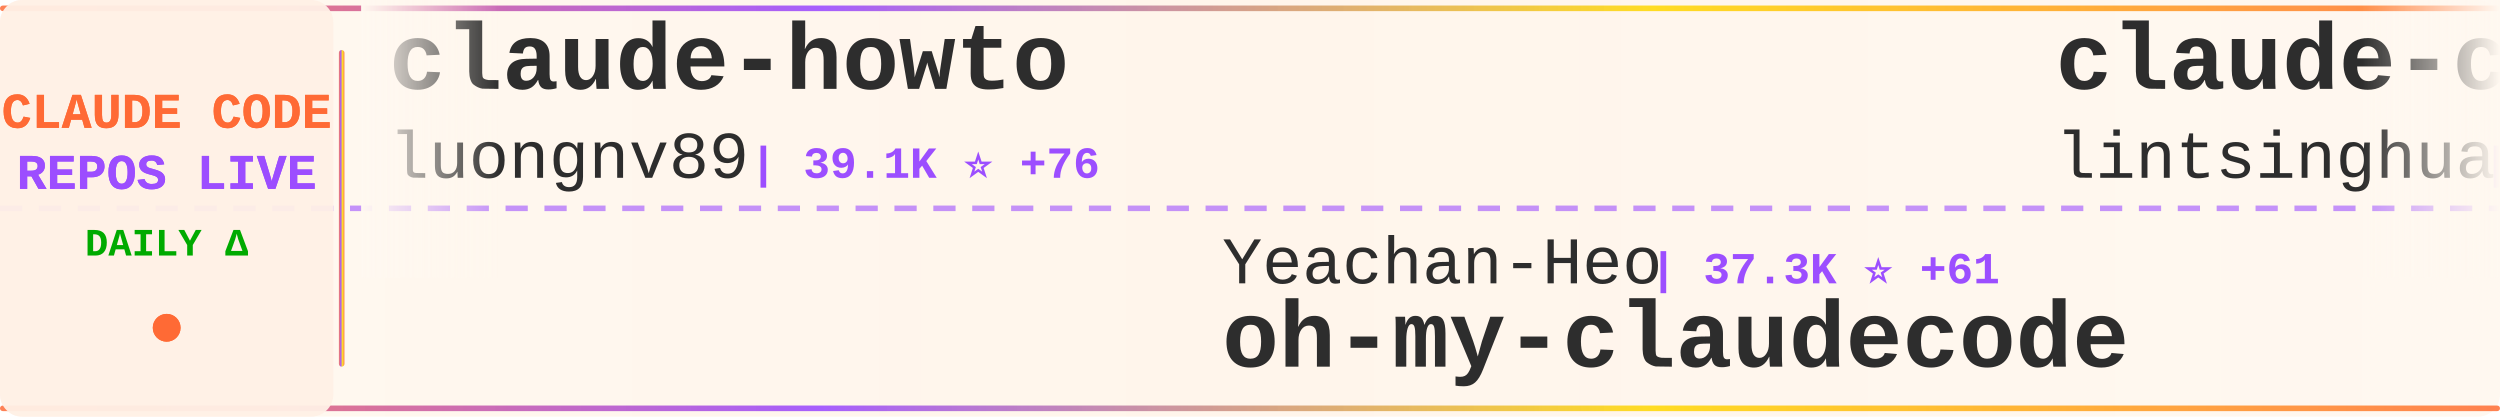
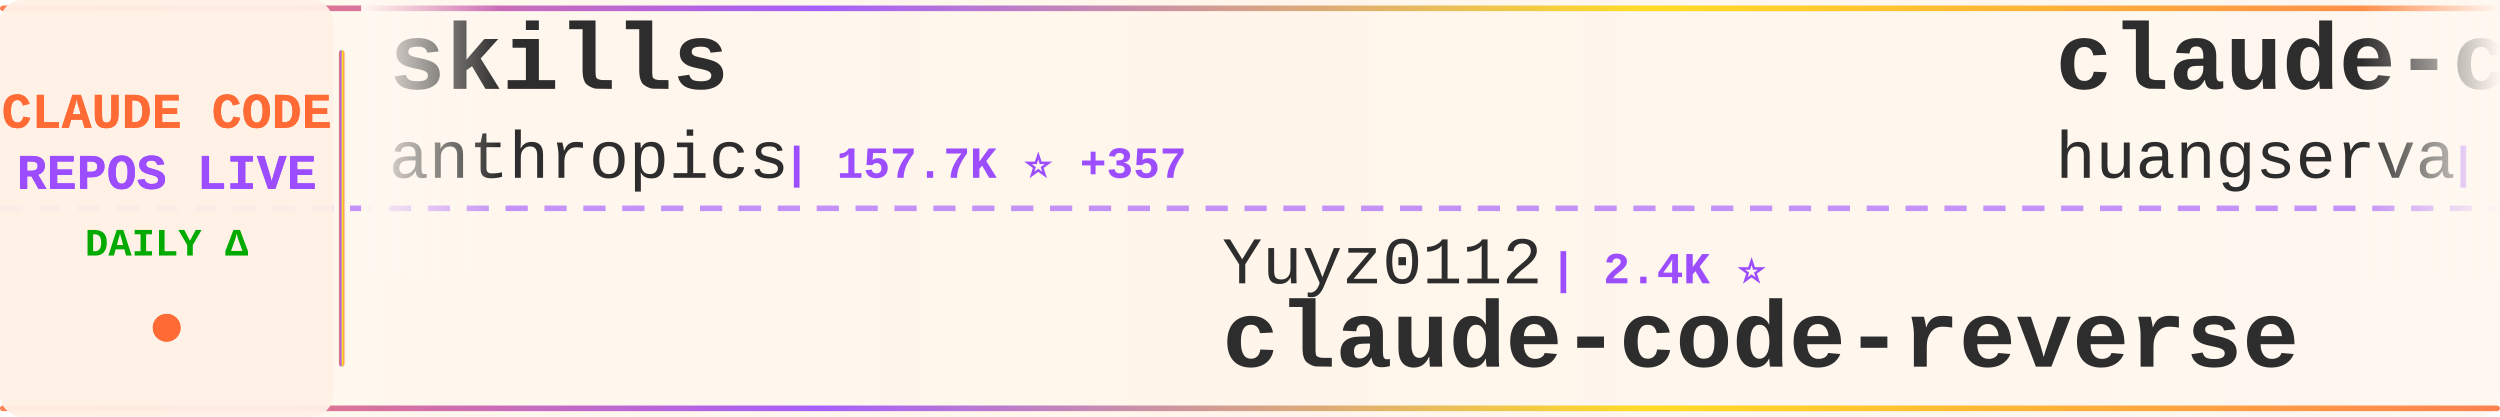
<svg xmlns="http://www.w3.org/2000/svg" width="900" height="150">
  <defs>
    <linearGradient id="tickerBg" x1="0%" y1="0%" x2="100%" y2="0%">
      <stop offset="0%" style="stop-color:#fff8f0;stop-opacity:0.98" />
      <stop offset="50%" style="stop-color:#fff5eb;stop-opacity:1" />
      <stop offset="100%" style="stop-color:#fff8f0;stop-opacity:0.98" />
    </linearGradient>
    <linearGradient id="borderGrad" x1="0%" y1="0%" x2="100%" y2="0%">
      <stop offset="0%" style="stop-color:#FF6B35;stop-opacity:0.85">
        <animate attributeName="stop-opacity" values="0.85;1;0.85" dur="2s" repeatCount="indefinite" />
      </stop>
      <stop offset="33%" style="stop-color:#9C4EFF;stop-opacity:0.9">
        <animate attributeName="stop-opacity" values="0.9;1;0.9" dur="2.2s" repeatCount="indefinite" />
      </stop>
      <stop offset="66%" style="stop-color:#FFD700;stop-opacity:0.85">
        <animate attributeName="stop-opacity" values="0.85;1;0.85" dur="1.8s" repeatCount="indefinite" />
      </stop>
      <stop offset="100%" style="stop-color:#FF6B35;stop-opacity:0.85">
        <animate attributeName="stop-opacity" values="0.85;1;0.85" dur="2s" repeatCount="indefinite" />
      </stop>
    </linearGradient>
    <filter id="textGlow">
      <feGaussianBlur stdDeviation="0.15" result="coloredBlur" />
      <feMerge>
        <feMergeNode in="coloredBlur" />
        <feMergeNode in="SourceGraphic" />
      </feMerge>
    </filter>
    <filter id="metricGlow">
      <feGaussianBlur stdDeviation="0.2" result="coloredBlur" />
      <feMerge>
        <feMergeNode in="coloredBlur" />
        <feMergeNode in="SourceGraphic" />
      </feMerge>
    </filter>
    <linearGradient id="leftFade" x1="0%" y1="0%" x2="100%" y2="0%">
      <stop offset="0%" style="stop-color:#fff8f0;stop-opacity:1" />
      <stop offset="100%" style="stop-color:#fff8f0;stop-opacity:0" />
    </linearGradient>
    <linearGradient id="rightFade" x1="0%" y1="0%" x2="100%" y2="0%">
      <stop offset="0%" style="stop-color:#fff8f0;stop-opacity:0" />
      <stop offset="100%" style="stop-color:#fff8f0;stop-opacity:1" />
    </linearGradient>
  </defs>
  <rect width="900" height="150" fill="url(#tickerBg)" rx="8" />
  <rect x="0" y="2" width="900" height="2" fill="url(#borderGrad)" rx="1" />
  <rect x="0" y="146" width="900" height="2" fill="url(#borderGrad)" rx="1" />
  <line x1="0" y1="75" x2="900" y2="75" stroke="#9C4EFF" stroke-width="2" stroke-dasharray="8 6" opacity="0.6" />
  <rect x="0" y="0" width="120" height="150" fill="#fff0e6" opacity="0.95" rx="8" />
  <text x="60" y="46" font-family="'Courier New', monospace" font-size="18" font-weight="bold" fill="#FF6B35" text-anchor="middle" filter="url(#textGlow)">
    CLAUDE CODE
  </text>
  <text x="60" y="68" font-family="'Courier New', monospace" font-size="18" font-weight="bold" fill="#9C4EFF" text-anchor="middle" filter="url(#textGlow)">
    REPOS LIVE
  </text>
  <text x="60" y="92" font-family="'Courier New', monospace" font-size="14" font-weight="bold" fill="#00aa00" text-anchor="middle">
    DAILY Δ
  </text>
  <circle cx="60" cy="118" r="5" fill="#FF6B35" filter="url(#metricGlow)">
    <animate attributeName="r" values="4;6;4" dur="1.5s" repeatCount="indefinite" />
    <animate attributeName="opacity" values="0.6;1;0.6" dur="1.5s" repeatCount="indefinite" />
  </circle>
  <rect x="122" y="18" width="2" height="114" fill="url(#borderGrad)" rx="1" />
  <clipPath id="tickerClip">
    <rect x="130" y="0" width="770" height="150" />
  </clipPath>
  <g clip-path="url(#tickerClip)">
    <g id="tickerItems">
      <animateTransform attributeName="transform" attributeType="XML" type="translate" from="0 0" to="-3000 0" dur="54s" repeatCount="indefinite" />
      <g transform="translate(0, 0)">
-         <text x="140" y="32" font-family="'Courier New', monospace" font-size="34" font-weight="bold" fill="#2d2d2d">claude-howto</text>
-         <text x="140" y="64" font-family="'Courier New', monospace" font-size="24" font-weight="normal" fill="#2d2d2d" opacity="1.0">luongnv89</text>
-         <text x="270" y="64" font-family="'Courier New', monospace" font-size="16" font-weight="bold" fill="#9C4EFF"> | 39.1K ⭐ +76</text>
+         <text x="140" y="32" font-family="'Courier New', monospace" font-size="34" font-weight="bold" fill="#2d2d2d">skills</text>
+         <text x="140" y="64" font-family="'Courier New', monospace" font-size="24" font-weight="normal" fill="#2d2d2d" opacity="1.0">anthropics</text>
+         <text x="282" y="64" font-family="'Courier New', monospace" font-size="16" font-weight="bold" fill="#9C4EFF"> | 157.7K ⭐ +357</text>
      </g>
      <g transform="translate(300, 0)">
-         <text x="140" y="102" font-family="'Courier New', monospace" font-size="24" font-weight="normal" fill="#2d2d2d" opacity="1.0">Yeachan-Heo</text>
-         <text x="294" y="102" font-family="'Courier New', monospace" font-size="16" font-weight="bold" fill="#9C4EFF"> | 37.3K ⭐ +61</text>
-         <text x="140" y="132" font-family="'Courier New', monospace" font-size="34" font-weight="bold" fill="#2d2d2d">oh-my-claudecode</text>
+         <text x="140" y="102" font-family="'Courier New', monospace" font-size="24" font-weight="normal" fill="#2d2d2d" opacity="1.0">Yuyz0112</text>
+         <text x="258" y="102" font-family="'Courier New', monospace" font-size="16" font-weight="bold" fill="#9C4EFF"> | 2.4K ⭐</text>
+         <text x="140" y="132" font-family="'Courier New', monospace" font-size="34" font-weight="bold" fill="#2d2d2d">claude-code-reverse</text>
      </g>
      <g transform="translate(600, 0)">
-         <text x="140" y="32" font-family="'Courier New', monospace" font-size="34" font-weight="bold" fill="#2d2d2d">claude-code-book</text>
-         <text x="140" y="64" font-family="'Courier New', monospace" font-size="24" font-weight="normal" fill="#2d2d2d" opacity="1.0">lintsinghua</text>
-         <text x="294" y="64" font-family="'Courier New', monospace" font-size="16" font-weight="bold" fill="#9C4EFF"> | 3.8K ⭐ +9</text>
+         <text x="140" y="32" font-family="'Courier New', monospace" font-size="34" font-weight="bold" fill="#2d2d2d">claude-code-cli</text>
+         <text x="140" y="64" font-family="'Courier New', monospace" font-size="24" font-weight="normal" fill="#2d2d2d" opacity="1.0">huangserva</text>
+         <text x="282" y="64" font-family="'Courier New', monospace" font-size="16" font-weight="bold" fill="#9C4EFF"> | 618 ⭐ +3</text>
      </g>
      <g transform="translate(900, 0)">
-         <text x="140" y="102" font-family="'Courier New', monospace" font-size="24" font-weight="normal" fill="#2d2d2d" opacity="1.0">luyao618</text>
-         <text x="258" y="102" font-family="'Courier New', monospace" font-size="16" font-weight="bold" fill="#9C4EFF"> | 1.6K ⭐ +2</text>
-         <text x="140" y="132" font-family="'Courier New', monospace" font-size="34" font-weight="bold" fill="#2d2d2d">Claude-Code-Source-Study</text>
+         <text x="140" y="102" font-family="'Courier New', monospace" font-size="24" font-weight="normal" fill="#2d2d2d" opacity="1.0">ykdojo</text>
+         <text x="234" y="102" font-family="'Courier New', monospace" font-size="16" font-weight="bold" fill="#9C4EFF"> | 9.0K ⭐ +13</text>
+         <text x="140" y="132" font-family="'Courier New', monospace" font-size="34" font-weight="bold" fill="#2d2d2d">claude-code-tips</text>
      </g>
      <g transform="translate(1200, 0)">
-         <text x="140" y="32" font-family="'Courier New', monospace" font-size="34" font-weight="bold" fill="#2d2d2d">claude-code-system-promp...</text>
-         <text x="140" y="64" font-family="'Courier New', monospace" font-size="24" font-weight="normal" fill="#2d2d2d" opacity="1.0">Piebald-AI</text>
-         <text x="282" y="64" font-family="'Courier New', monospace" font-size="16" font-weight="bold" fill="#9C4EFF"> | 11.5K ⭐ +15</text>
+         <text x="140" y="32" font-family="'Courier New', monospace" font-size="34" font-weight="bold" fill="#2d2d2d">claude-code-source-code-...</text>
+         <text x="140" y="64" font-family="'Courier New', monospace" font-size="24" font-weight="normal" fill="#2d2d2d" opacity="1.0">ghuntley</text>
+         <text x="258" y="64" font-family="'Courier New', monospace" font-size="16" font-weight="bold" fill="#9C4EFF"> | 986 ⭐</text>
      </g>
      <g transform="translate(1500, 0)">
-         <text x="140" y="102" font-family="'Courier New', monospace" font-size="24" font-weight="normal" fill="#2d2d2d" opacity="1.0">rohitg00</text>
-         <text x="258" y="102" font-family="'Courier New', monospace" font-size="16" font-weight="bold" fill="#9C4EFF"> | 2.2K ⭐ +9</text>
-         <text x="140" y="132" font-family="'Courier New', monospace" font-size="34" font-weight="bold" fill="#2d2d2d">awesome-claude-code-tool...</text>
+         <text x="140" y="102" font-family="'Courier New', monospace" font-size="24" font-weight="normal" fill="#2d2d2d" opacity="1.0">FlorianBruniaux</text>
+         <text x="342" y="102" font-family="'Courier New', monospace" font-size="16" font-weight="bold" fill="#9C4EFF"> | 5.3K ⭐ +18</text>
+         <text x="140" y="132" font-family="'Courier New', monospace" font-size="34" font-weight="bold" fill="#2d2d2d">claude-code-ultimate-gui...</text>
      </g>
      <g transform="translate(1800, 0)">
-         <text x="140" y="32" font-family="'Courier New', monospace" font-size="34" font-weight="bold" fill="#2d2d2d">ralph-claude-code</text>
-         <text x="140" y="64" font-family="'Courier New', monospace" font-size="24" font-weight="normal" fill="#2d2d2d" opacity="1.0">frankbria</text>
-         <text x="270" y="64" font-family="'Courier New', monospace" font-size="16" font-weight="bold" fill="#9C4EFF"> | 9.5K ⭐ +4</text>
+         <text x="140" y="32" font-family="'Courier New', monospace" font-size="34" font-weight="bold" fill="#2d2d2d">oh-my-claudecode</text>
+         <text x="140" y="64" font-family="'Courier New', monospace" font-size="24" font-weight="normal" fill="#2d2d2d" opacity="1.0">Yeachan-Heo</text>
+         <text x="294" y="64" font-family="'Courier New', monospace" font-size="16" font-weight="bold" fill="#9C4EFF"> | 37.3K ⭐ +59</text>
      </g>
      <g transform="translate(2100, 0)">
-         <text x="140" y="102" font-family="'Courier New', monospace" font-size="24" font-weight="normal" fill="#2d2d2d" opacity="1.0">fazxes</text>
-         <text x="234" y="102" font-family="'Courier New', monospace" font-size="16" font-weight="bold" fill="#9C4EFF"> | 223 ⭐</text>
-         <text x="140" y="132" font-family="'Courier New', monospace" font-size="34" font-weight="bold" fill="#2d2d2d">Claude-code</text>
+         <text x="140" y="102" font-family="'Courier New', monospace" font-size="24" font-weight="normal" fill="#2d2d2d" opacity="1.0">frankbria</text>
+         <text x="270" y="102" font-family="'Courier New', monospace" font-size="16" font-weight="bold" fill="#9C4EFF"> | 9.5K ⭐ +3</text>
+         <text x="140" y="132" font-family="'Courier New', monospace" font-size="34" font-weight="bold" fill="#2d2d2d">ralph-claude-code</text>
      </g>
      <g transform="translate(2400, 0)">
-         <text x="140" y="32" font-family="'Courier New', monospace" font-size="34" font-weight="bold" fill="#2d2d2d">claude-code-tudou</text>
-         <text x="140" y="64" font-family="'Courier New', monospace" font-size="24" font-weight="normal" fill="#2d2d2d" opacity="1.0">AICoderTudou</text>
-         <text x="306" y="64" font-family="'Courier New', monospace" font-size="16" font-weight="bold" fill="#9C4EFF"> | 498 ⭐</text>
+         <text x="140" y="32" font-family="'Courier New', monospace" font-size="34" font-weight="bold" fill="#2d2d2d">claude-code-from-source</text>
+         <text x="140" y="64" font-family="'Courier New', monospace" font-size="24" font-weight="normal" fill="#2d2d2d" opacity="1.0">alejandrobalderas</text>
+         <text x="366" y="64" font-family="'Courier New', monospace" font-size="16" font-weight="bold" fill="#9C4EFF"> | 2.4K ⭐ +13</text>
      </g>
      <g transform="translate(2700, 0)">
-         <text x="140" y="102" font-family="'Courier New', monospace" font-size="24" font-weight="normal" fill="#2d2d2d" opacity="1.0">oboard</text>
-         <text x="234" y="102" font-family="'Courier New', monospace" font-size="16" font-weight="bold" fill="#9C4EFF"> | 3.2K ⭐ +3</text>
-         <text x="140" y="132" font-family="'Courier New', monospace" font-size="34" font-weight="bold" fill="#2d2d2d">claude-code-rev</text>
+         <text x="140" y="102" font-family="'Courier New', monospace" font-size="24" font-weight="normal" fill="#2d2d2d" opacity="1.0">OneRedOak</text>
+         <text x="270" y="102" font-family="'Courier New', monospace" font-size="16" font-weight="bold" fill="#9C4EFF"> | 3.8K ⭐ +1</text>
+         <text x="140" y="132" font-family="'Courier New', monospace" font-size="34" font-weight="bold" fill="#2d2d2d">claude-code-workflows</text>
      </g>
      <g transform="translate(3000, 0)">
-         <text x="140" y="32" font-family="'Courier New', monospace" font-size="34" font-weight="bold" fill="#2d2d2d">claude-howto</text>
-         <text x="140" y="64" font-family="'Courier New', monospace" font-size="24" font-weight="normal" fill="#2d2d2d" opacity="1.0">luongnv89</text>
-         <text x="270" y="64" font-family="'Courier New', monospace" font-size="16" font-weight="bold" fill="#9C4EFF"> | 39.1K ⭐ +76</text>
+         <text x="140" y="32" font-family="'Courier New', monospace" font-size="34" font-weight="bold" fill="#2d2d2d">skills</text>
+         <text x="140" y="64" font-family="'Courier New', monospace" font-size="24" font-weight="normal" fill="#2d2d2d" opacity="1.0">anthropics</text>
+         <text x="282" y="64" font-family="'Courier New', monospace" font-size="16" font-weight="bold" fill="#9C4EFF"> | 157.7K ⭐ +357</text>
      </g>
      <g transform="translate(3300, 0)">
-         <text x="140" y="102" font-family="'Courier New', monospace" font-size="24" font-weight="normal" fill="#2d2d2d" opacity="1.0">Yeachan-Heo</text>
-         <text x="294" y="102" font-family="'Courier New', monospace" font-size="16" font-weight="bold" fill="#9C4EFF"> | 37.3K ⭐ +61</text>
-         <text x="140" y="132" font-family="'Courier New', monospace" font-size="34" font-weight="bold" fill="#2d2d2d">oh-my-claudecode</text>
+         <text x="140" y="102" font-family="'Courier New', monospace" font-size="24" font-weight="normal" fill="#2d2d2d" opacity="1.0">Yuyz0112</text>
+         <text x="258" y="102" font-family="'Courier New', monospace" font-size="16" font-weight="bold" fill="#9C4EFF"> | 2.4K ⭐</text>
+         <text x="140" y="132" font-family="'Courier New', monospace" font-size="34" font-weight="bold" fill="#2d2d2d">claude-code-reverse</text>
      </g>
      <g transform="translate(3600, 0)">
-         <text x="140" y="32" font-family="'Courier New', monospace" font-size="34" font-weight="bold" fill="#2d2d2d">claude-code-book</text>
-         <text x="140" y="64" font-family="'Courier New', monospace" font-size="24" font-weight="normal" fill="#2d2d2d" opacity="1.0">lintsinghua</text>
-         <text x="294" y="64" font-family="'Courier New', monospace" font-size="16" font-weight="bold" fill="#9C4EFF"> | 3.8K ⭐ +9</text>
+         <text x="140" y="32" font-family="'Courier New', monospace" font-size="34" font-weight="bold" fill="#2d2d2d">claude-code-cli</text>
+         <text x="140" y="64" font-family="'Courier New', monospace" font-size="24" font-weight="normal" fill="#2d2d2d" opacity="1.0">huangserva</text>
+         <text x="282" y="64" font-family="'Courier New', monospace" font-size="16" font-weight="bold" fill="#9C4EFF"> | 618 ⭐ +3</text>
      </g>
      <g transform="translate(3900, 0)">
-         <text x="140" y="102" font-family="'Courier New', monospace" font-size="24" font-weight="normal" fill="#2d2d2d" opacity="1.0">luyao618</text>
-         <text x="258" y="102" font-family="'Courier New', monospace" font-size="16" font-weight="bold" fill="#9C4EFF"> | 1.6K ⭐ +2</text>
-         <text x="140" y="132" font-family="'Courier New', monospace" font-size="34" font-weight="bold" fill="#2d2d2d">Claude-Code-Source-Study</text>
+         <text x="140" y="102" font-family="'Courier New', monospace" font-size="24" font-weight="normal" fill="#2d2d2d" opacity="1.0">ykdojo</text>
+         <text x="234" y="102" font-family="'Courier New', monospace" font-size="16" font-weight="bold" fill="#9C4EFF"> | 9.0K ⭐ +13</text>
+         <text x="140" y="132" font-family="'Courier New', monospace" font-size="34" font-weight="bold" fill="#2d2d2d">claude-code-tips</text>
      </g>
    </g>
  </g>
  <rect x="130" y="0" width="50" height="100" fill="url(#leftFade)" />
  <rect x="850" y="0" width="50" height="100" fill="url(#rightFade)" />
</svg>
